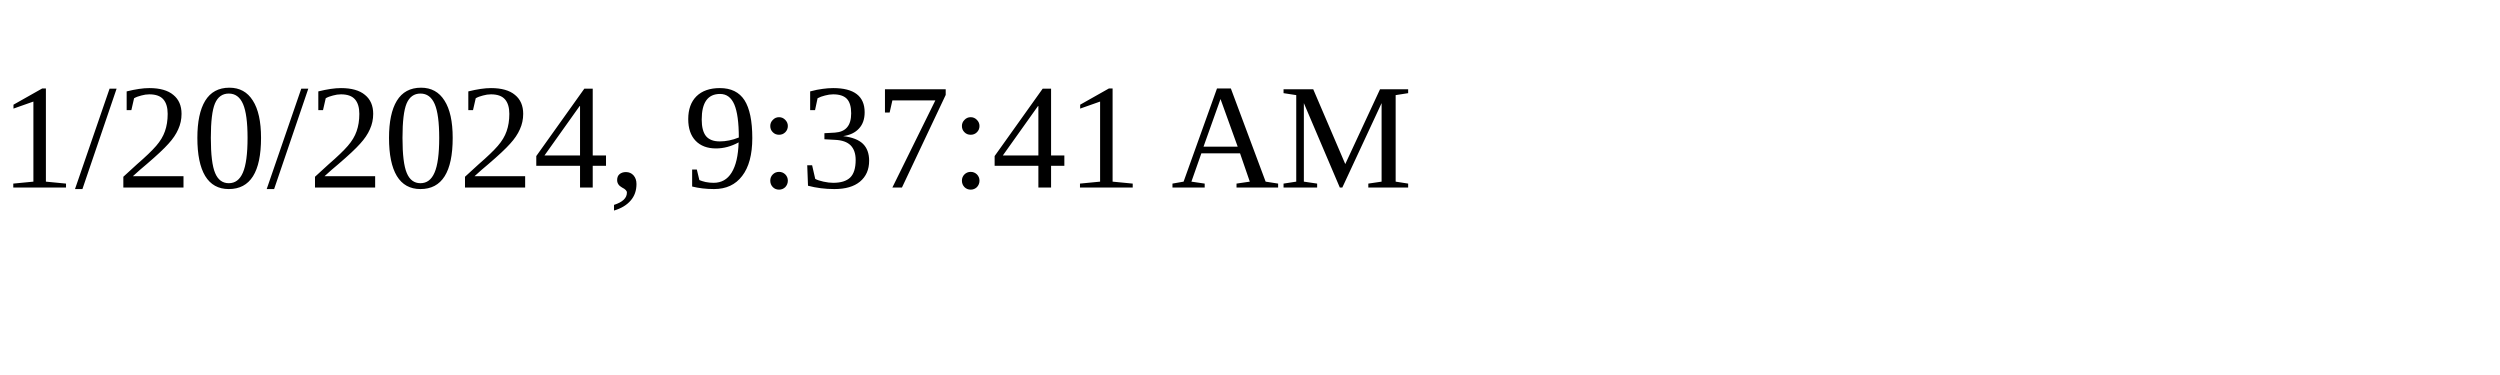
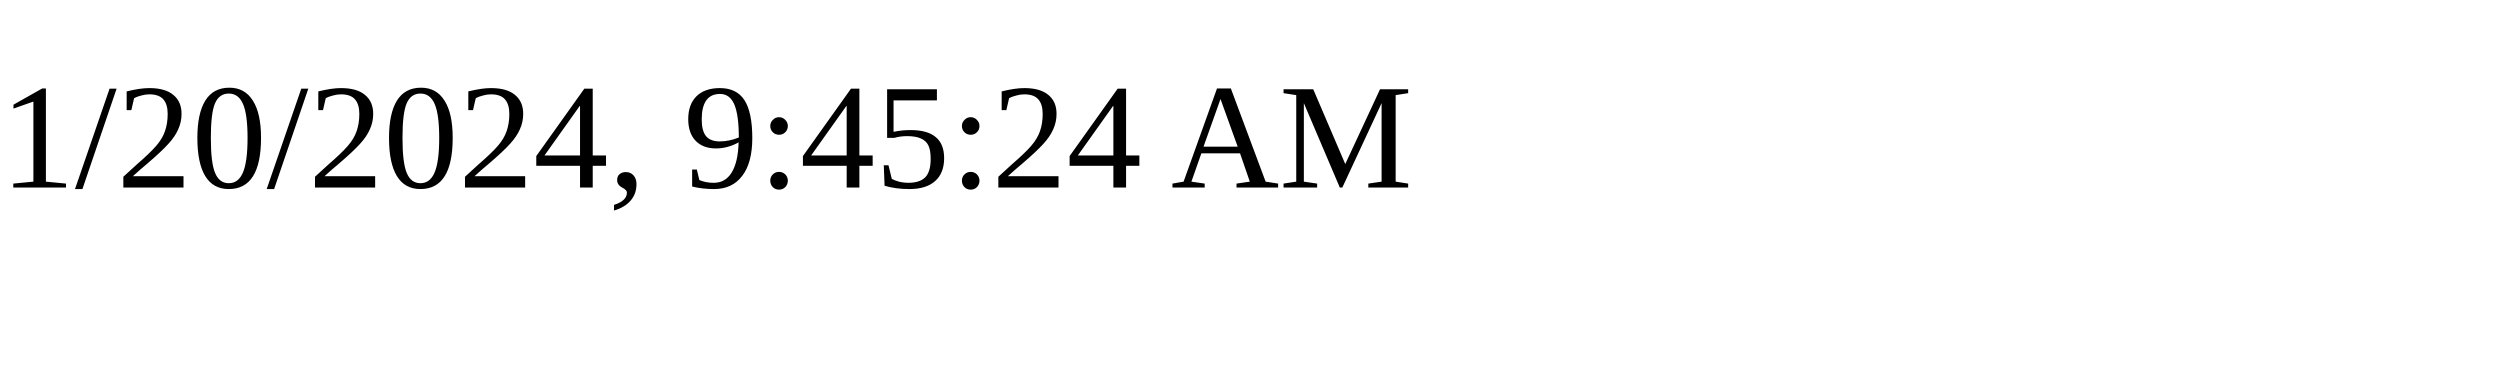
<svg xmlns="http://www.w3.org/2000/svg" height="30" width="200">
-   <text x="0" y="15">1/20/2024, 9:37:41 AM</text>
+   <text x="0" y="15">1/20/2024, 9:45:24 AM</text>
</svg>
